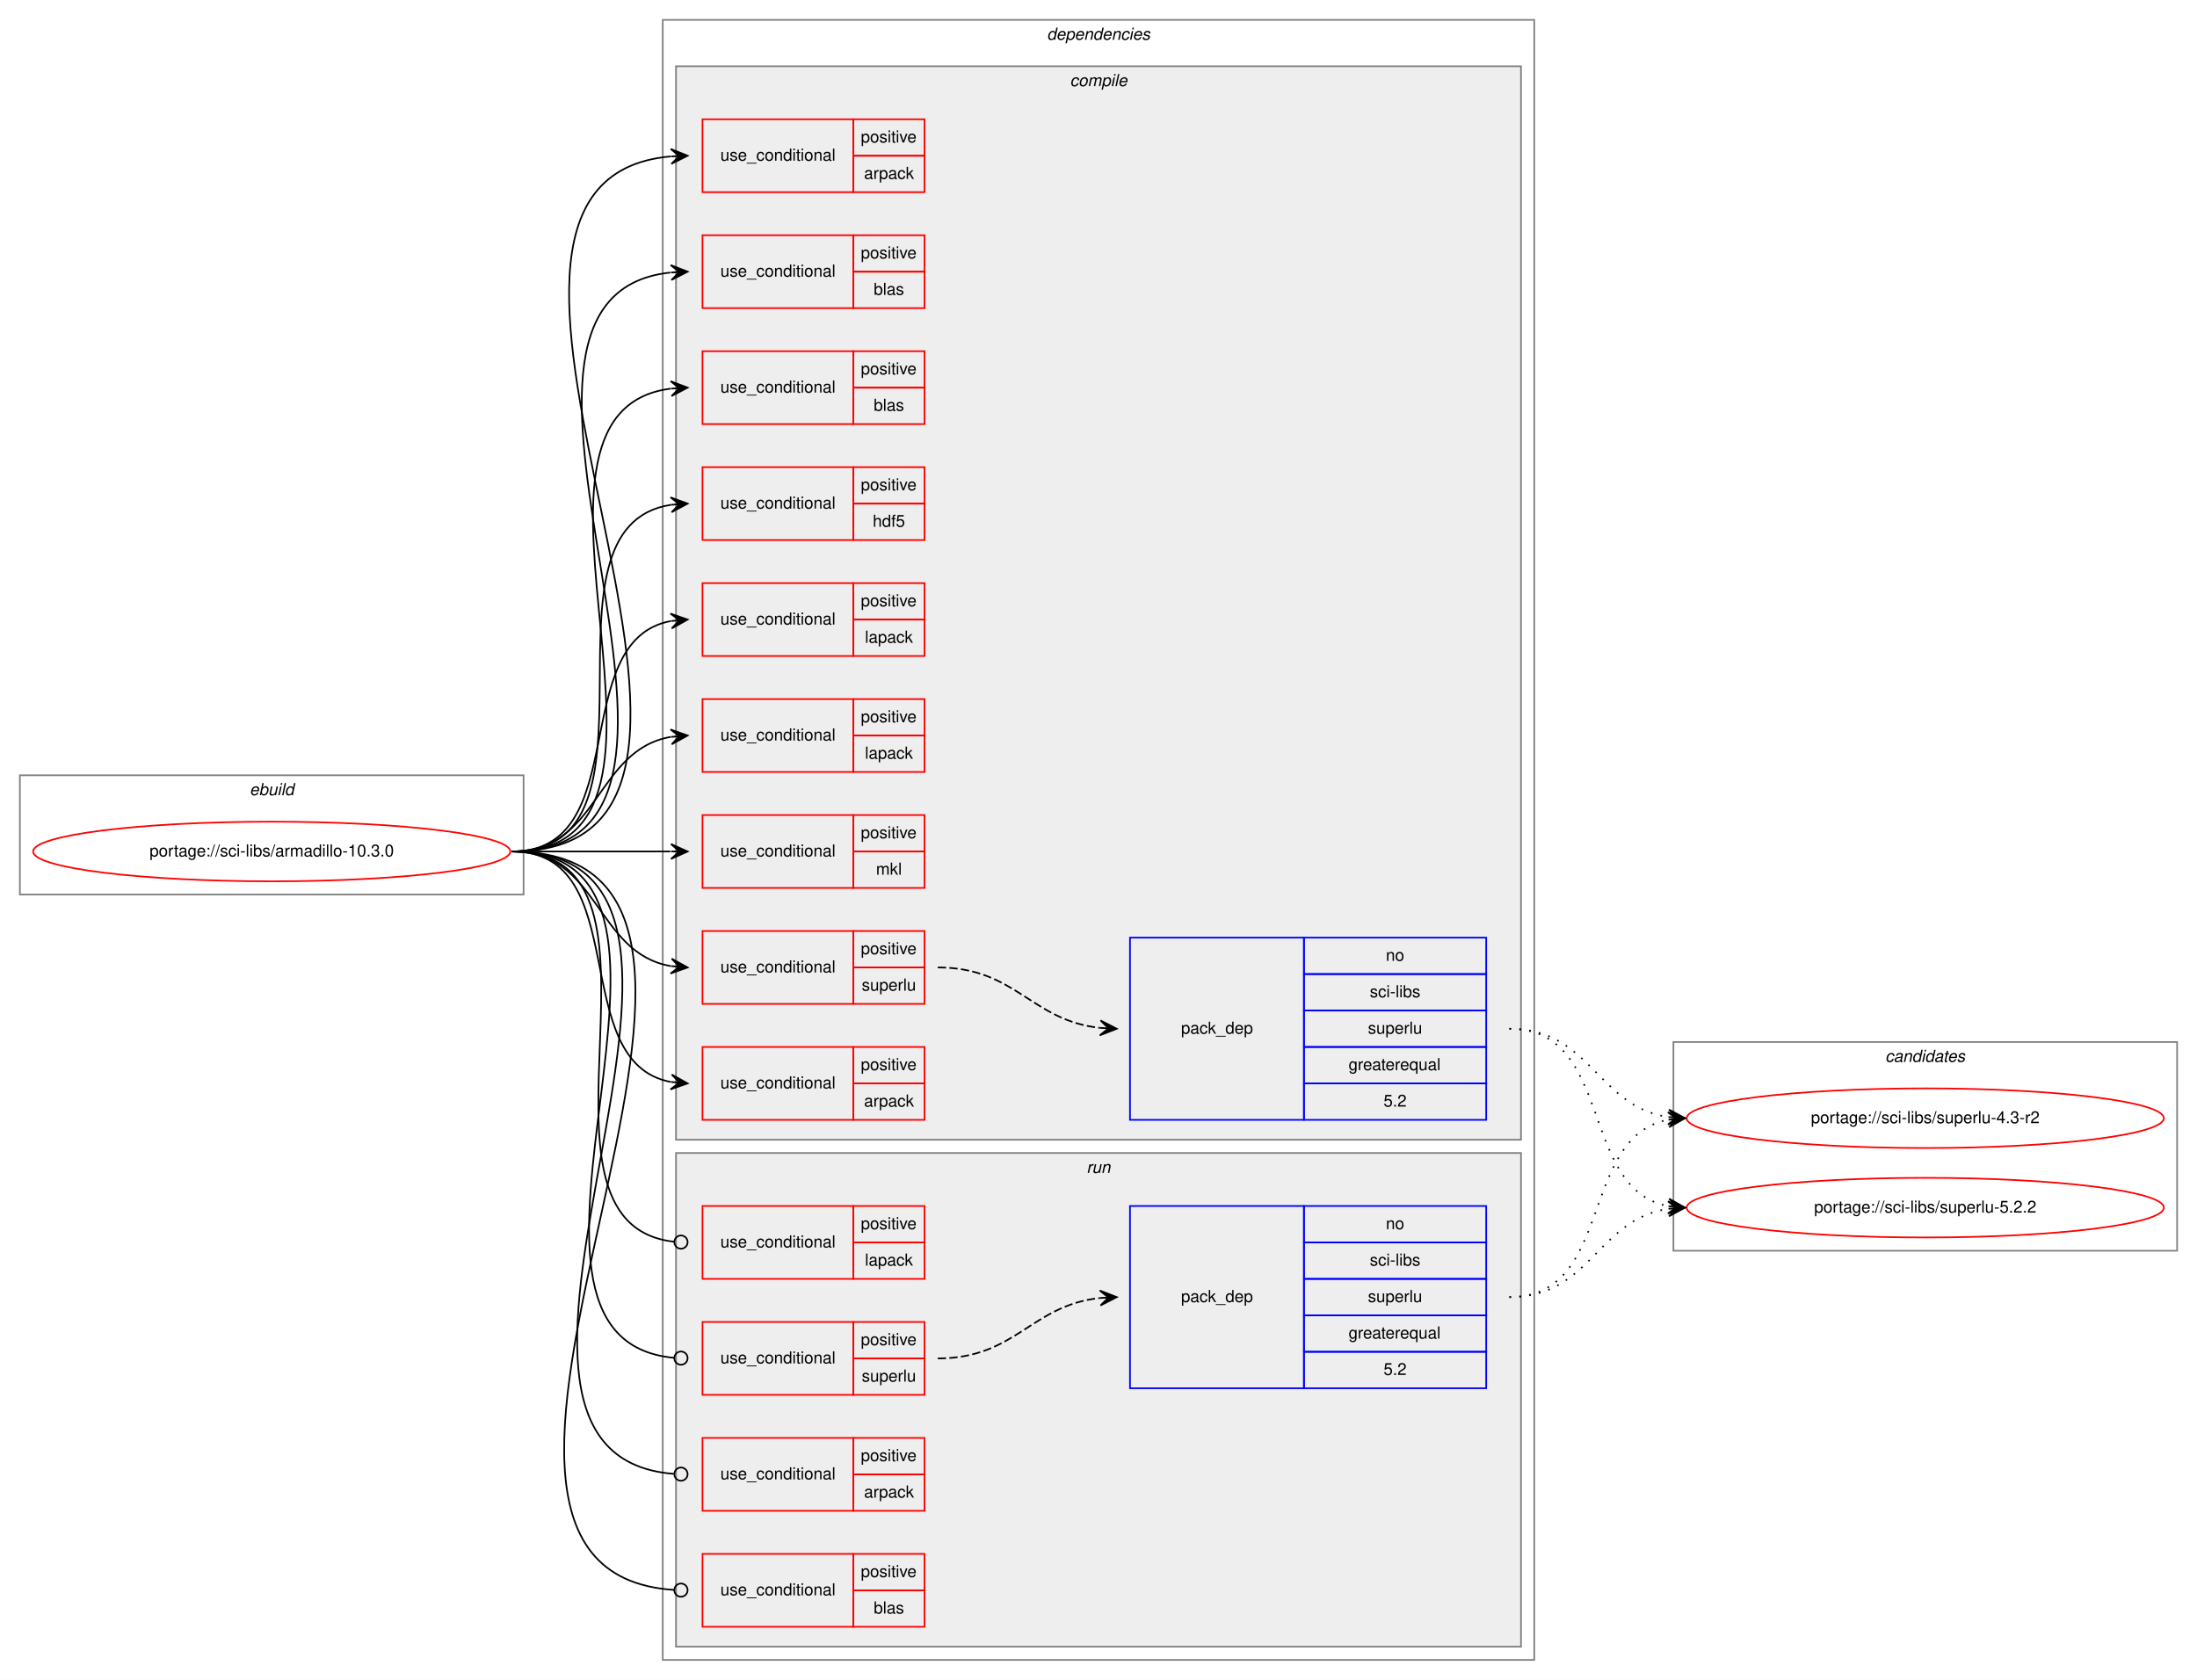
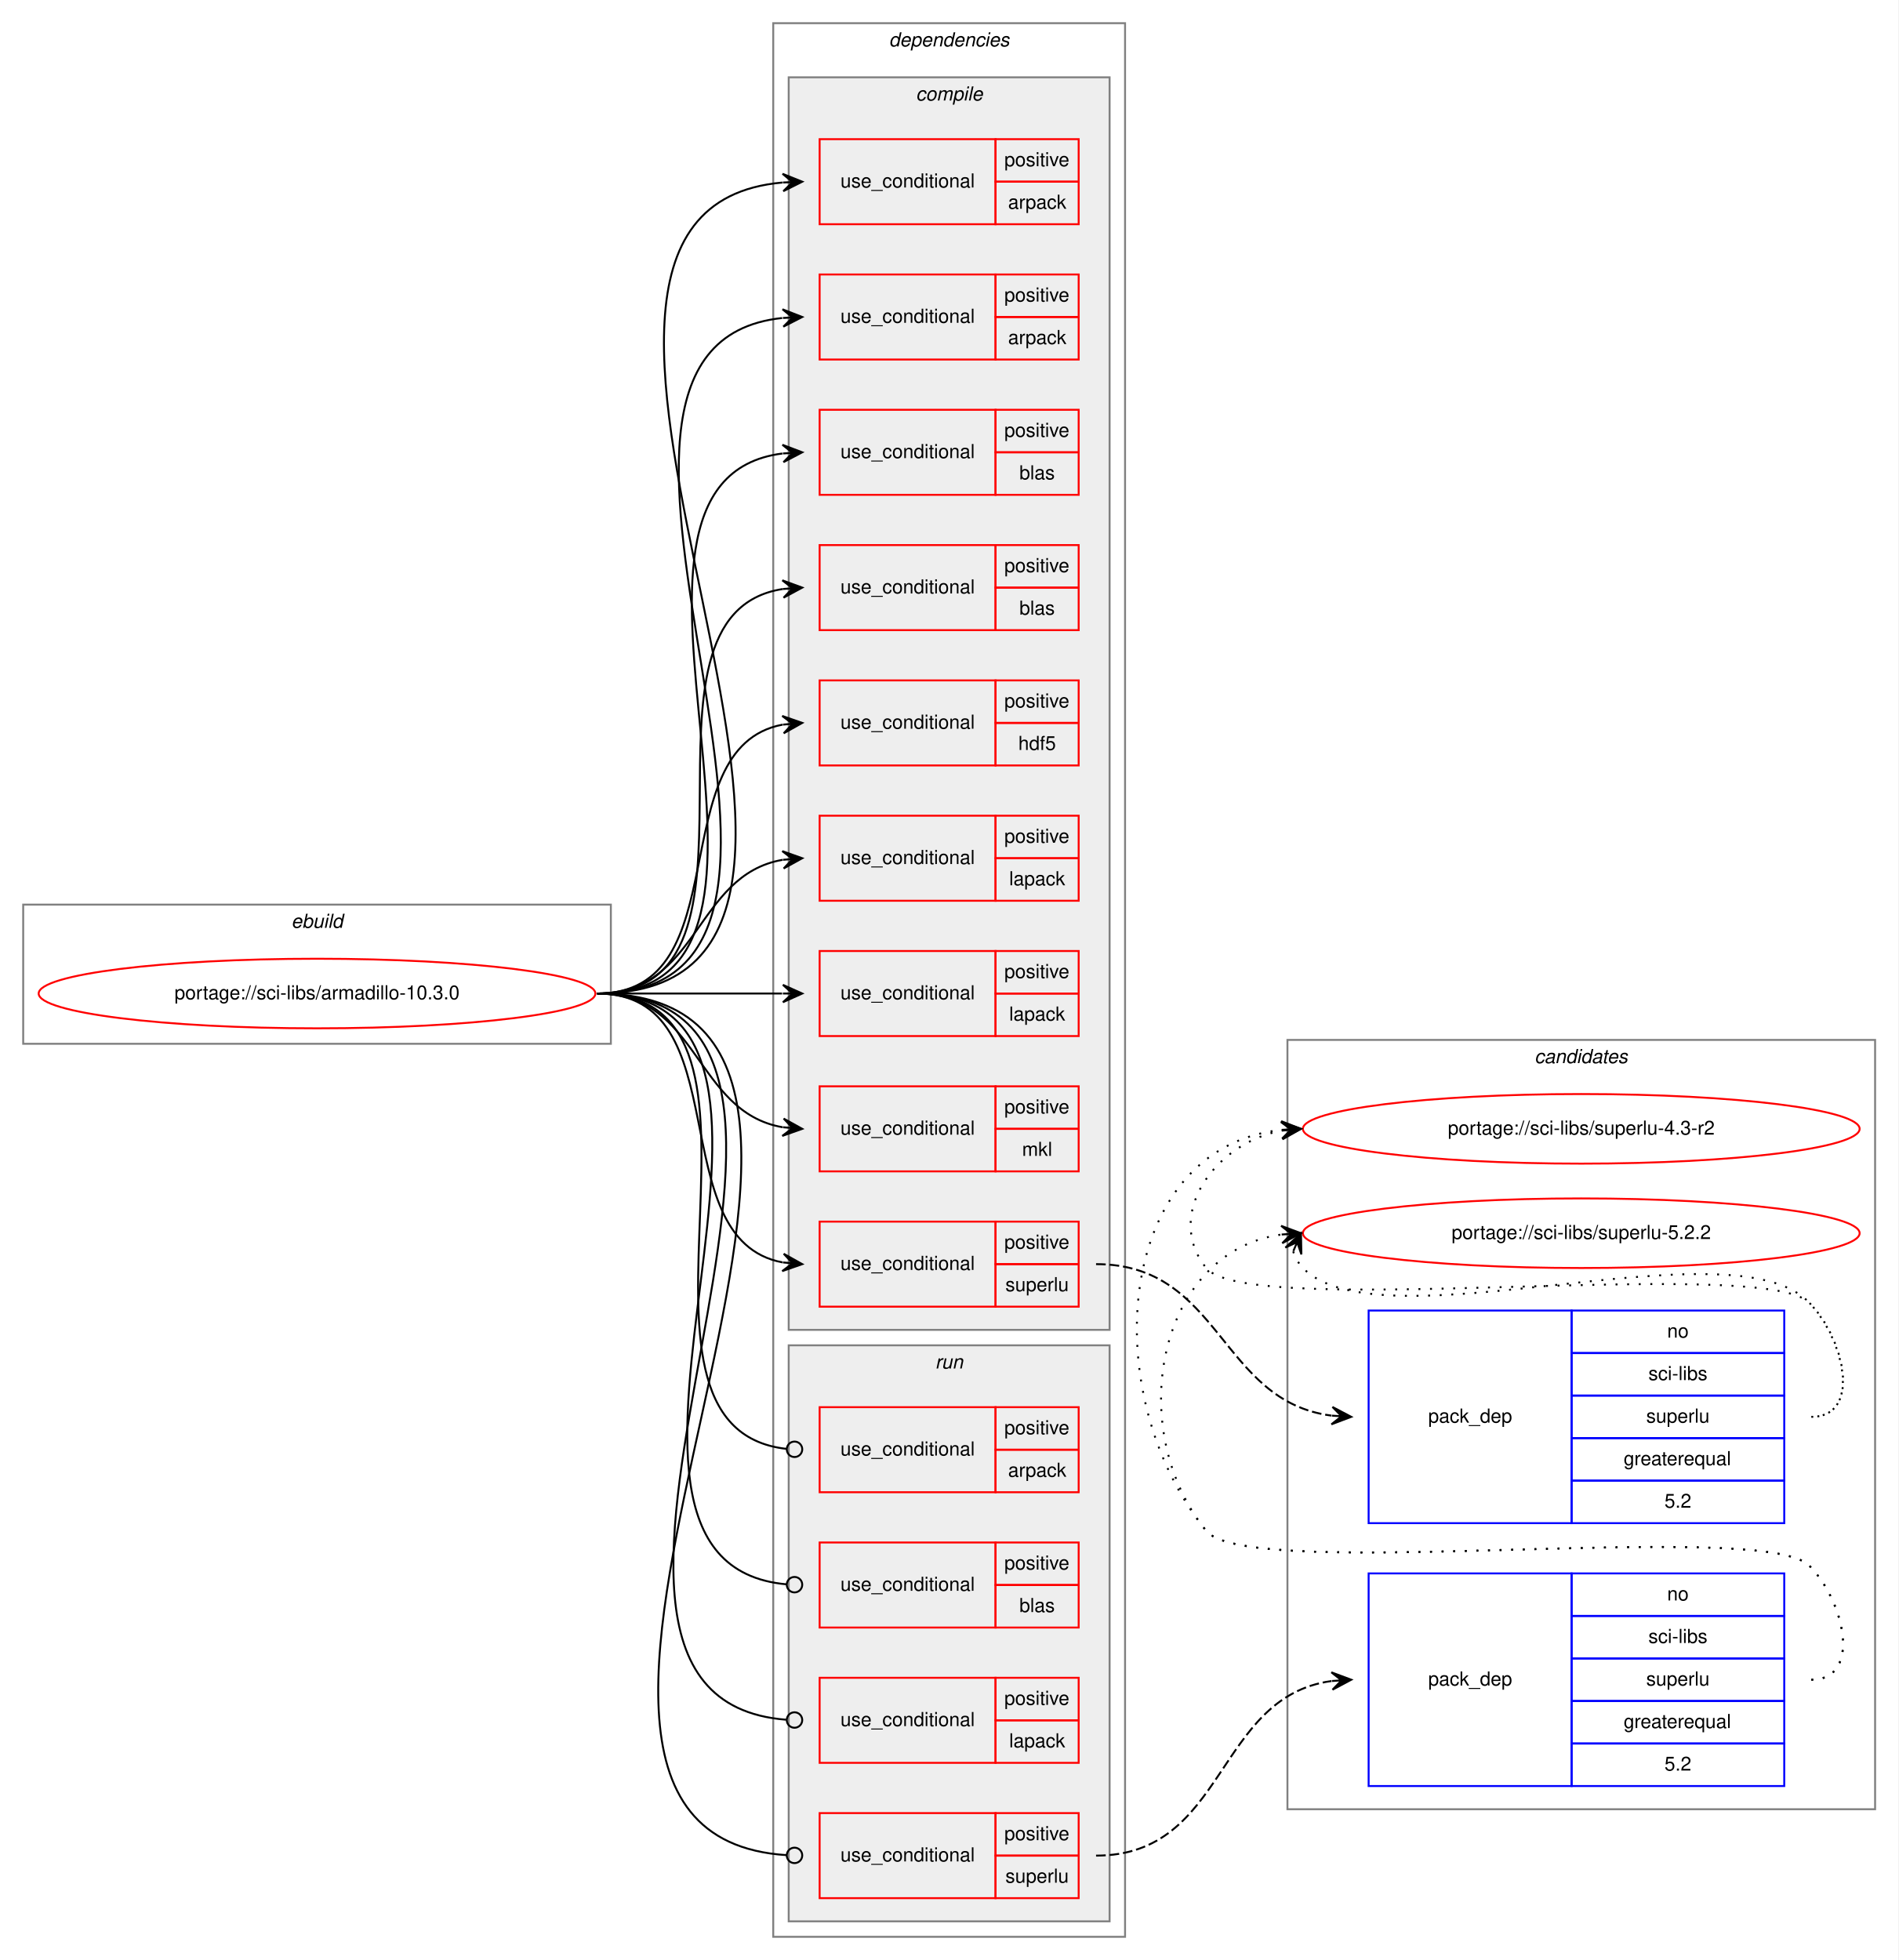
- <svg xmlns="http://www.w3.org/2000/svg" xmlns:xlink="http://www.w3.org/1999/xlink" width="1326pt" height="1014pt" viewBox="0.00 0.00 1326.00 1014.00">
+ <svg xmlns="http://www.w3.org/2000/svg" xmlns:xlink="http://www.w3.org/1999/xlink" width="982pt" height="1014pt" viewBox="0.00 0.00 982.00 1014.00">
  <g id="graph0" class="graph" transform="scale(1 1) rotate(0) translate(4 1010)">
-     <polygon fill="white" stroke="transparent" points="-4,4 -4,-1010 1322,-1010 1322,4 -4,4" />
+     <polygon fill="white" stroke="transparent" points="-4,4 -4,-1010 978,-1010 978,4 -4,4" />
+     <g id="clust21" class="cluster">
+       <polygon fill="none" stroke="gray" points="662,-74 662,-472 966,-472 966,-74 662,-74" />
+       <text text-anchor="start" x="789.82" y="-460" font-family="Helvetica,sans-Serif" font-style="italic" font-size="10.00">candidates</text>
+     </g>
    <g id="clust1" class="cluster">
      <polygon fill="none" stroke="gray" points="8,-470 8,-542 312,-542 312,-470 8,-470" />
      <text text-anchor="start" x="146.66" y="-530" font-family="Helvetica,sans-Serif" font-style="italic" font-size="10.00">ebuild</text>
    </g>
    <g id="clust2" class="cluster">
-       <polygon fill="none" stroke="gray" points="396,-8 396,-998 922,-998 922,-8 396,-8" />
-       <text text-anchor="start" x="627.88" y="-986" font-family="Helvetica,sans-Serif" font-style="italic" font-size="10.00">dependencies</text>
+       <polygon fill="none" stroke="gray" points="396,-8 396,-998 578,-998 578,-8 396,-8" />
+       <text text-anchor="start" x="455.88" y="-986" font-family="Helvetica,sans-Serif" font-style="italic" font-size="10.00">dependencies</text>
+     </g>
+     <g id="clust15" class="cluster">
+       <polygon fill="#eeeeee" stroke="gray" points="404,-16 404,-314 570,-314 570,-16 404,-16" />
+       <text text-anchor="start" x="479.78" y="-302" font-family="Helvetica,sans-Serif" font-style="italic" font-size="10.00">run</text>
    </g>
    <g id="clust3" class="cluster">
-       <polygon fill="#eeeeee" stroke="gray" points="404,-322 404,-970 914,-970 914,-322 404,-322" />
-       <text text-anchor="start" x="641.78" y="-958" font-family="Helvetica,sans-Serif" font-style="italic" font-size="10.00">compile</text>
-     </g>
-     <g id="clust15" class="cluster">
-       <polygon fill="#eeeeee" stroke="gray" points="404,-16 404,-314 914,-314 914,-16 404,-16" />
-       <text text-anchor="start" x="651.78" y="-302" font-family="Helvetica,sans-Serif" font-style="italic" font-size="10.00">run</text>
-     </g>
-     <g id="clust21" class="cluster">
-       <polygon fill="none" stroke="gray" points="1006,-255 1006,-381 1310,-381 1310,-255 1006,-255" />
-       <text text-anchor="start" x="1133.82" y="-369" font-family="Helvetica,sans-Serif" font-style="italic" font-size="10.00">candidates</text>
+       <polygon fill="#eeeeee" stroke="gray" points="404,-322 404,-970 570,-970 570,-322 404,-322" />
+       <text text-anchor="start" x="469.78" y="-958" font-family="Helvetica,sans-Serif" font-style="italic" font-size="10.00">compile</text>
    </g>
    <g id="node1" class="node">
      <g id="a_node1">
        <a xlink:href="../sci-libs/armadillo-10.3.0.svg" xlink:title="portage://sci-libs/armadillo-10.3.0">
          <ellipse fill="none" stroke="red" cx="160" cy="-496" rx="144" ry="18" />
          <text text-anchor="middle" x="160" y="-493" font-family="Helvetica,sans-Serif" font-size="10.00">portage://sci-libs/armadillo-10.3.0</text>
        </a>
      </g>
    </g>
    <g id="node2" class="node">
-       <polygon fill="none" stroke="red" points="420,-334 420,-378 511,-378 511,-334 420,-334" />
-       <text text-anchor="start" x="430.77" y="-353" font-family="Helvetica,sans-Serif" font-size="10.00">use_conditional</text>
-       <polygon fill="none" stroke="red" points="511,-356 511,-378 554,-378 554,-356 511,-356" />
-       <text text-anchor="start" x="515.55" y="-364" font-family="Helvetica,sans-Serif" font-size="10.00">positive</text>
-       <polygon fill="none" stroke="red" points="511,-334 511,-356 554,-356 554,-334 511,-334" />
-       <text text-anchor="start" x="517.5" y="-342" font-family="Helvetica,sans-Serif" font-size="10.00">arpack</text>
-     </g>
-     <g id="edge1" class="edge">
-       <path fill="none" stroke="black" d="M305,-496C379.39,-496 337.37,-368.82 400.84,-356.89" />
-       <polygon fill="black" stroke="black" points="411,-356 401.43,-361.36 406.02,-356.44 401.04,-356.88 401.04,-356.88 401.04,-356.88 406.02,-356.44 400.64,-352.39 411,-356 411,-356" />
-     </g>
-     <g id="node3" class="node">
      <polygon fill="none" stroke="red" points="420,-894 420,-938 511,-938 511,-894 420,-894" />
      <text text-anchor="start" x="430.77" y="-913" font-family="Helvetica,sans-Serif" font-size="10.00">use_conditional</text>
      <polygon fill="none" stroke="red" points="511,-916 511,-938 554,-938 554,-916 511,-916" />
      <text text-anchor="start" x="515.55" y="-924" font-family="Helvetica,sans-Serif" font-size="10.00">positive</text>
      <polygon fill="none" stroke="red" points="511,-894 511,-916 554,-916 554,-894 511,-894" />
      <text text-anchor="start" x="517.5" y="-902" font-family="Helvetica,sans-Serif" font-size="10.00">arpack</text>
    </g>
-     <g id="edge2" class="edge">
+     <g id="edge1" class="edge">
      <path fill="none" stroke="black" d="M305,-496C493.95,-496 228.67,-900.56 400.76,-915.57" />
      <polygon fill="black" stroke="black" points="411,-916 400.82,-920.08 406,-915.79 401.01,-915.58 401.01,-915.58 401.01,-915.58 406,-915.79 401.2,-911.09 411,-916 411,-916" />
    </g>
-     <g id="node4" class="node">
+     <g id="node3" class="node">
      <polygon fill="none" stroke="red" points="420,-824 420,-868 511,-868 511,-824 420,-824" />
      <text text-anchor="start" x="430.77" y="-843" font-family="Helvetica,sans-Serif" font-size="10.00">use_conditional</text>
      <polygon fill="none" stroke="red" points="511,-846 511,-868 554,-868 554,-846 511,-846" />
      <text text-anchor="start" x="515.55" y="-854" font-family="Helvetica,sans-Serif" font-size="10.00">positive</text>
      <polygon fill="none" stroke="red" points="511,-824 511,-846 554,-846 554,-824 511,-824" />
-       <text text-anchor="start" x="523.33" y="-832" font-family="Helvetica,sans-Serif" font-size="10.00">blas</text>
-     </g>
-     <g id="edge3" class="edge">
+       <text text-anchor="start" x="517.5" y="-832" font-family="Helvetica,sans-Serif" font-size="10.00">arpack</text>
+     </g>
+     <g id="edge2" class="edge">
      <path fill="none" stroke="black" d="M305,-496C463.88,-496 258.12,-830.45 400.62,-845.48" />
      <polygon fill="black" stroke="black" points="411,-846 400.79,-849.99 406.01,-845.75 401.01,-845.5 401.01,-845.5 401.01,-845.5 406.01,-845.75 401.24,-841 411,-846 411,-846" />
    </g>
-     <g id="node5" class="node">
+     <g id="node4" class="node">
      <polygon fill="none" stroke="red" points="420,-754 420,-798 511,-798 511,-754 420,-754" />
      <text text-anchor="start" x="430.77" y="-773" font-family="Helvetica,sans-Serif" font-size="10.00">use_conditional</text>
      <polygon fill="none" stroke="red" points="511,-776 511,-798 554,-798 554,-776 511,-776" />
      <text text-anchor="start" x="515.55" y="-784" font-family="Helvetica,sans-Serif" font-size="10.00">positive</text>
      <polygon fill="none" stroke="red" points="511,-754 511,-776 554,-776 554,-754 511,-754" />
      <text text-anchor="start" x="523.33" y="-762" font-family="Helvetica,sans-Serif" font-size="10.00">blas</text>
    </g>
-     <g id="edge4" class="edge">
+     <g id="edge3" class="edge">
      <path fill="none" stroke="black" d="M305,-496C434.42,-496 286.47,-760.9 400.73,-775.38" />
      <polygon fill="black" stroke="black" points="411,-776 400.75,-779.89 406.01,-775.7 401.02,-775.4 401.02,-775.4 401.02,-775.4 406.01,-775.7 401.29,-770.91 411,-776 411,-776" />
    </g>
-     <g id="node6" class="node">
+     <g id="node5" class="node">
      <polygon fill="none" stroke="red" points="420,-684 420,-728 511,-728 511,-684 420,-684" />
      <text text-anchor="start" x="430.77" y="-703" font-family="Helvetica,sans-Serif" font-size="10.00">use_conditional</text>
      <polygon fill="none" stroke="red" points="511,-706 511,-728 554,-728 554,-706 511,-706" />
      <text text-anchor="start" x="515.55" y="-714" font-family="Helvetica,sans-Serif" font-size="10.00">positive</text>
      <polygon fill="none" stroke="red" points="511,-684 511,-706 554,-706 554,-684 511,-684" />
-       <text text-anchor="start" x="522.77" y="-692" font-family="Helvetica,sans-Serif" font-size="10.00">hdf5</text>
-     </g>
-     <g id="edge5" class="edge">
+       <text text-anchor="start" x="523.33" y="-692" font-family="Helvetica,sans-Serif" font-size="10.00">blas</text>
+     </g>
+     <g id="edge4" class="edge">
      <path fill="none" stroke="black" d="M305,-496C405.98,-496 313.26,-691.89 400.99,-705.28" />
      <polygon fill="black" stroke="black" points="411,-706 400.7,-709.77 406.01,-705.64 401.03,-705.28 401.03,-705.28 401.03,-705.28 406.01,-705.64 401.35,-700.79 411,-706 411,-706" />
    </g>
-     <g id="node7" class="node">
+     <g id="node6" class="node">
      <polygon fill="none" stroke="red" points="420,-614 420,-658 511,-658 511,-614 420,-614" />
      <text text-anchor="start" x="430.77" y="-633" font-family="Helvetica,sans-Serif" font-size="10.00">use_conditional</text>
      <polygon fill="none" stroke="red" points="511,-636 511,-658 554,-658 554,-636 511,-636" />
      <text text-anchor="start" x="515.55" y="-644" font-family="Helvetica,sans-Serif" font-size="10.00">positive</text>
      <polygon fill="none" stroke="red" points="511,-614 511,-636 554,-636 554,-614 511,-614" />
-       <text text-anchor="start" x="518.05" y="-622" font-family="Helvetica,sans-Serif" font-size="10.00">lapack</text>
-     </g>
-     <g id="edge6" class="edge">
+       <text text-anchor="start" x="522.77" y="-622" font-family="Helvetica,sans-Serif" font-size="10.00">hdf5</text>
+     </g>
+     <g id="edge5" class="edge">
      <path fill="none" stroke="black" d="M305,-496C379.39,-496 337.37,-623.18 400.84,-635.11" />
      <polygon fill="black" stroke="black" points="411,-636 400.64,-639.61 406.02,-635.56 401.04,-635.12 401.04,-635.12 401.04,-635.12 406.02,-635.56 401.43,-630.64 411,-636 411,-636" />
    </g>
-     <g id="node8" class="node">
+     <g id="node7" class="node">
      <polygon fill="none" stroke="red" points="420,-544 420,-588 511,-588 511,-544 420,-544" />
      <text text-anchor="start" x="430.77" y="-563" font-family="Helvetica,sans-Serif" font-size="10.00">use_conditional</text>
      <polygon fill="none" stroke="red" points="511,-566 511,-588 554,-588 554,-566 511,-566" />
      <text text-anchor="start" x="515.55" y="-574" font-family="Helvetica,sans-Serif" font-size="10.00">positive</text>
      <polygon fill="none" stroke="red" points="511,-544 511,-566 554,-566 554,-544 511,-544" />
      <text text-anchor="start" x="518.05" y="-552" font-family="Helvetica,sans-Serif" font-size="10.00">lapack</text>
    </g>
-     <g id="edge7" class="edge">
+     <g id="edge6" class="edge">
      <path fill="none" stroke="black" d="M305,-496C357.82,-496 355.17,-557.27 400.84,-565.17" />
      <polygon fill="black" stroke="black" points="411,-566 400.67,-569.67 406.02,-565.59 401.03,-565.18 401.03,-565.18 401.03,-565.18 406.02,-565.59 401.4,-560.7 411,-566 411,-566" />
    </g>
-     <g id="node9" class="node">
+     <g id="node8" class="node">
      <polygon fill="none" stroke="red" points="420,-474 420,-518 511,-518 511,-474 420,-474" />
      <text text-anchor="start" x="430.77" y="-493" font-family="Helvetica,sans-Serif" font-size="10.00">use_conditional</text>
      <polygon fill="none" stroke="red" points="511,-496 511,-518 554,-518 554,-496 511,-496" />
      <text text-anchor="start" x="515.55" y="-504" font-family="Helvetica,sans-Serif" font-size="10.00">positive</text>
      <polygon fill="none" stroke="red" points="511,-474 511,-496 554,-496 554,-474 511,-474" />
-       <text text-anchor="start" x="524.73" y="-482" font-family="Helvetica,sans-Serif" font-size="10.00">mkl</text>
-     </g>
-     <g id="edge8" class="edge">
+       <text text-anchor="start" x="518.05" y="-482" font-family="Helvetica,sans-Serif" font-size="10.00">lapack</text>
+     </g>
+     <g id="edge7" class="edge">
      <path fill="none" stroke="black" d="M305,-496C348.43,-496 361.83,-496 400.57,-496" />
      <polygon fill="black" stroke="black" points="411,-496 401,-500.5 406,-496 401,-496 401,-496 401,-496 406,-496 401,-491.5 411,-496 411,-496" />
    </g>
-     <g id="node10" class="node">
+     <g id="node9" class="node">
      <polygon fill="none" stroke="red" points="420,-404 420,-448 511,-448 511,-404 420,-404" />
      <text text-anchor="start" x="430.77" y="-423" font-family="Helvetica,sans-Serif" font-size="10.00">use_conditional</text>
      <polygon fill="none" stroke="red" points="511,-426 511,-448 554,-448 554,-426 511,-426" />
      <text text-anchor="start" x="515.55" y="-434" font-family="Helvetica,sans-Serif" font-size="10.00">positive</text>
      <polygon fill="none" stroke="red" points="511,-404 511,-426 554,-426 554,-404 511,-404" />
-       <text text-anchor="start" x="516.11" y="-412" font-family="Helvetica,sans-Serif" font-size="10.00">superlu</text>
-     </g>
-     <g id="edge10" class="edge">
+       <text text-anchor="start" x="524.73" y="-412" font-family="Helvetica,sans-Serif" font-size="10.00">mkl</text>
+     </g>
+     <g id="edge8" class="edge">
      <path fill="none" stroke="black" d="M305,-496C357.82,-496 355.17,-434.73 400.84,-426.83" />
      <polygon fill="black" stroke="black" points="411,-426 401.4,-431.3 406.02,-426.41 401.03,-426.82 401.03,-426.82 401.03,-426.82 406.02,-426.41 400.67,-422.33 411,-426 411,-426" />
    </g>
+     <g id="node10" class="node">
+       <polygon fill="none" stroke="red" points="420,-334 420,-378 511,-378 511,-334 420,-334" />
+       <text text-anchor="start" x="430.77" y="-353" font-family="Helvetica,sans-Serif" font-size="10.00">use_conditional</text>
+       <polygon fill="none" stroke="red" points="511,-356 511,-378 554,-378 554,-356 511,-356" />
+       <text text-anchor="start" x="515.55" y="-364" font-family="Helvetica,sans-Serif" font-size="10.00">positive</text>
+       <polygon fill="none" stroke="red" points="511,-334 511,-356 554,-356 554,-334 511,-334" />
+       <text text-anchor="start" x="516.11" y="-342" font-family="Helvetica,sans-Serif" font-size="10.00">superlu</text>
+     </g>
+     <g id="edge10" class="edge">
+       <path fill="none" stroke="black" d="M305,-496C379.39,-496 337.37,-368.82 400.84,-356.89" />
+       <polygon fill="black" stroke="black" points="411,-356 401.43,-361.36 406.02,-356.44 401.04,-356.88 401.04,-356.88 401.04,-356.88 406.02,-356.44 400.64,-352.39 411,-356 411,-356" />
+     </g>
    <g id="node12" class="node">
+       <polygon fill="none" stroke="red" points="420,-238 420,-282 511,-282 511,-238 420,-238" />
+       <text text-anchor="start" x="430.77" y="-257" font-family="Helvetica,sans-Serif" font-size="10.00">use_conditional</text>
+       <polygon fill="none" stroke="red" points="511,-260 511,-282 554,-282 554,-260 511,-260" />
+       <text text-anchor="start" x="515.55" y="-268" font-family="Helvetica,sans-Serif" font-size="10.00">positive</text>
+       <polygon fill="none" stroke="red" points="511,-238 511,-260 554,-260 554,-238 511,-238" />
+       <text text-anchor="start" x="517.5" y="-246" font-family="Helvetica,sans-Serif" font-size="10.00">arpack</text>
+     </g>
+     <g id="edge11" class="edge">
+       <path fill="none" stroke="black" d="M305,-496C417.18,-496 301.93,-271.38 403,-260.42" />
+       <ellipse fill="none" stroke="black" cx="407.01" cy="-260.21" rx="4" ry="4" />
+     </g>
+     <g id="node13" class="node">
+       <polygon fill="none" stroke="red" points="420,-168 420,-212 511,-212 511,-168 420,-168" />
+       <text text-anchor="start" x="430.77" y="-187" font-family="Helvetica,sans-Serif" font-size="10.00">use_conditional</text>
+       <polygon fill="none" stroke="red" points="511,-190 511,-212 554,-212 554,-190 511,-190" />
+       <text text-anchor="start" x="515.55" y="-198" font-family="Helvetica,sans-Serif" font-size="10.00">positive</text>
+       <polygon fill="none" stroke="red" points="511,-168 511,-190 554,-190 554,-168 511,-168" />
+       <text text-anchor="start" x="523.33" y="-176" font-family="Helvetica,sans-Serif" font-size="10.00">blas</text>
+     </g>
+     <g id="edge12" class="edge">
+       <path fill="none" stroke="black" d="M305,-496C446.12,-496 274.05,-201.84 402.93,-190.35" />
+       <ellipse fill="none" stroke="black" cx="407" cy="-190.17" rx="4" ry="4" />
+     </g>
+     <g id="node14" class="node">
      <polygon fill="none" stroke="red" points="420,-98 420,-142 511,-142 511,-98 420,-98" />
      <text text-anchor="start" x="430.77" y="-117" font-family="Helvetica,sans-Serif" font-size="10.00">use_conditional</text>
      <polygon fill="none" stroke="red" points="511,-120 511,-142 554,-142 554,-120 511,-120" />
      <text text-anchor="start" x="515.55" y="-128" font-family="Helvetica,sans-Serif" font-size="10.00">positive</text>
      <polygon fill="none" stroke="red" points="511,-98 511,-120 554,-120 554,-98 511,-98" />
-       <text text-anchor="start" x="517.5" y="-106" font-family="Helvetica,sans-Serif" font-size="10.00">arpack</text>
-     </g>
-     <g id="edge11" class="edge">
+       <text text-anchor="start" x="518.05" y="-106" font-family="Helvetica,sans-Serif" font-size="10.00">lapack</text>
+     </g>
+     <g id="edge13" class="edge">
      <path fill="none" stroke="black" d="M305,-496C475.74,-496 245.27,-132.38 402.69,-120.31" />
      <ellipse fill="none" stroke="black" cx="407" cy="-120.15" rx="4" ry="4" />
    </g>
-     <g id="node13" class="node">
+     <g id="node15" class="node">
      <polygon fill="none" stroke="red" points="420,-28 420,-72 511,-72 511,-28 420,-28" />
      <text text-anchor="start" x="430.77" y="-47" font-family="Helvetica,sans-Serif" font-size="10.00">use_conditional</text>
      <polygon fill="none" stroke="red" points="511,-50 511,-72 554,-72 554,-50 511,-50" />
      <text text-anchor="start" x="515.55" y="-58" font-family="Helvetica,sans-Serif" font-size="10.00">positive</text>
      <polygon fill="none" stroke="red" points="511,-28 511,-50 554,-50 554,-28 511,-28" />
-       <text text-anchor="start" x="523.33" y="-36" font-family="Helvetica,sans-Serif" font-size="10.00">blas</text>
-     </g>
-     <g id="edge12" class="edge">
+       <text text-anchor="start" x="516.11" y="-36" font-family="Helvetica,sans-Serif" font-size="10.00">superlu</text>
+     </g>
+     <g id="edge15" class="edge">
      <path fill="none" stroke="black" d="M305,-496C505.96,-496 215.41,-62.11 402.92,-50.25" />
      <ellipse fill="none" stroke="black" cx="407" cy="-50.12" rx="4" ry="4" />
    </g>
-     <g id="node14" class="node">
-       <polygon fill="none" stroke="red" points="420,-238 420,-282 511,-282 511,-238 420,-238" />
-       <text text-anchor="start" x="430.77" y="-257" font-family="Helvetica,sans-Serif" font-size="10.00">use_conditional</text>
-       <polygon fill="none" stroke="red" points="511,-260 511,-282 554,-282 554,-260 511,-260" />
-       <text text-anchor="start" x="515.55" y="-268" font-family="Helvetica,sans-Serif" font-size="10.00">positive</text>
-       <polygon fill="none" stroke="red" points="511,-238 511,-260 554,-260 554,-238 511,-238" />
-       <text text-anchor="start" x="518.05" y="-246" font-family="Helvetica,sans-Serif" font-size="10.00">lapack</text>
-     </g>
-     <g id="edge13" class="edge">
-       <path fill="none" stroke="black" d="M305,-496C417.18,-496 301.93,-271.38 403,-260.42" />
-       <ellipse fill="none" stroke="black" cx="407.01" cy="-260.21" rx="4" ry="4" />
-     </g>
-     <g id="node15" class="node">
-       <polygon fill="none" stroke="red" points="420,-168 420,-212 511,-212 511,-168 420,-168" />
-       <text text-anchor="start" x="430.77" y="-187" font-family="Helvetica,sans-Serif" font-size="10.00">use_conditional</text>
-       <polygon fill="none" stroke="red" points="511,-190 511,-212 554,-212 554,-190 511,-190" />
-       <text text-anchor="start" x="515.55" y="-198" font-family="Helvetica,sans-Serif" font-size="10.00">positive</text>
-       <polygon fill="none" stroke="red" points="511,-168 511,-190 554,-190 554,-168 511,-168" />
-       <text text-anchor="start" x="516.11" y="-176" font-family="Helvetica,sans-Serif" font-size="10.00">superlu</text>
-     </g>
-     <g id="edge15" class="edge">
-       <path fill="none" stroke="black" d="M305,-496C446.12,-496 274.05,-201.84 402.93,-190.35" />
-       <ellipse fill="none" stroke="black" cx="407" cy="-190.17" rx="4" ry="4" />
-     </g>
    <g id="node11" class="node">
-       <polygon fill="none" stroke="blue" points="678,-334 678,-444 783,-444 783,-334 678,-334" />
-       <text text-anchor="start" x="708.82" y="-386" font-family="Helvetica,sans-Serif" font-size="10.00">pack_dep</text>
-       <polygon fill="none" stroke="blue" points="783,-422 783,-444 893,-444 893,-422 783,-422" />
-       <text text-anchor="start" x="832.44" y="-430" font-family="Helvetica,sans-Serif" font-size="10.00">no</text>
-       <polygon fill="none" stroke="blue" points="783,-400 783,-422 893,-422 893,-400 783,-400" />
-       <text text-anchor="start" x="822.73" y="-408" font-family="Helvetica,sans-Serif" font-size="10.00">sci-libs</text>
-       <polygon fill="none" stroke="blue" points="783,-378 783,-400 893,-400 893,-378 783,-378" />
-       <text text-anchor="start" x="821.61" y="-386" font-family="Helvetica,sans-Serif" font-size="10.00">superlu</text>
-       <polygon fill="none" stroke="blue" points="783,-356 783,-378 893,-378 893,-356 783,-356" />
-       <text text-anchor="start" x="809.94" y="-364" font-family="Helvetica,sans-Serif" font-size="10.00">greaterequal</text>
-       <polygon fill="none" stroke="blue" points="783,-334 783,-356 893,-356 893,-334 783,-334" />
-       <text text-anchor="start" x="831.05" y="-342" font-family="Helvetica,sans-Serif" font-size="10.00">5.2</text>
+       <polygon fill="none" stroke="blue" points="704,-222 704,-332 809,-332 809,-222 704,-222" />
+       <text text-anchor="start" x="734.82" y="-274" font-family="Helvetica,sans-Serif" font-size="10.00">pack_dep</text>
+       <polygon fill="none" stroke="blue" points="809,-310 809,-332 919,-332 919,-310 809,-310" />
+       <text text-anchor="start" x="858.44" y="-318" font-family="Helvetica,sans-Serif" font-size="10.00">no</text>
+       <polygon fill="none" stroke="blue" points="809,-288 809,-310 919,-310 919,-288 809,-288" />
+       <text text-anchor="start" x="848.73" y="-296" font-family="Helvetica,sans-Serif" font-size="10.00">sci-libs</text>
+       <polygon fill="none" stroke="blue" points="809,-266 809,-288 919,-288 919,-266 809,-266" />
+       <text text-anchor="start" x="847.61" y="-274" font-family="Helvetica,sans-Serif" font-size="10.00">superlu</text>
+       <polygon fill="none" stroke="blue" points="809,-244 809,-266 919,-266 919,-244 809,-244" />
+       <text text-anchor="start" x="835.94" y="-252" font-family="Helvetica,sans-Serif" font-size="10.00">greaterequal</text>
+       <polygon fill="none" stroke="blue" points="809,-222 809,-244 919,-244 919,-222 809,-222" />
+       <text text-anchor="start" x="857.05" y="-230" font-family="Helvetica,sans-Serif" font-size="10.00">5.2</text>
    </g>
    <g id="edge9" class="edge">
-       <path fill="none" stroke="black" stroke-dasharray="5,2" d="M562,-426C609.17,-426 618.13,-394.02 659.92,-389.52" />
-       <polygon fill="black" stroke="black" points="670,-389 660.25,-394.01 665.01,-389.26 660.01,-389.52 660.01,-389.52 660.01,-389.52 665.01,-389.26 659.78,-385.02 670,-389 670,-389" />
+       <path fill="none" stroke="black" stroke-dasharray="5,2" d="M563,-356C627.77,-356 626.93,-285.11 684.77,-277.64" />
+       <polygon fill="black" stroke="black" points="695,-277 685.3,-282.11 690.01,-277.31 685.02,-277.62 685.02,-277.62 685.02,-277.62 690.01,-277.31 684.74,-273.13 695,-277 695,-277" />
    </g>
    <g id="node17" class="node">
      <g id="a_node17">
        <a xlink:href="../sci-libs/superlu-4.3-r2.svg" xlink:title="portage://sci-libs/superlu-4.3-r2">
-           <ellipse fill="none" stroke="red" cx="1158" cy="-335" rx="144" ry="18" />
-           <text text-anchor="middle" x="1158" y="-332" font-family="Helvetica,sans-Serif" font-size="10.00">portage://sci-libs/superlu-4.3-r2</text>
+           <ellipse fill="none" stroke="red" cx="814" cy="-426" rx="144" ry="18" />
+           <text text-anchor="middle" x="814" y="-423" font-family="Helvetica,sans-Serif" font-size="10.00">portage://sci-libs/superlu-4.3-r2</text>
        </a>
      </g>
    </g>
    <g id="edge16" class="edge">
-       <path fill="none" stroke="black" stroke-dasharray="1,5" d="M907,-389C956.26,-389 959.85,-342.13 1002.86,-335.72" />
-       <polygon fill="black" stroke="black" points="1013,-335 1003.35,-340.2 1008.01,-335.36 1003.03,-335.71 1003.03,-335.71 1003.03,-335.71 1008.01,-335.36 1002.71,-331.22 1013,-335 1013,-335" />
+       <path fill="none" stroke="black" stroke-dasharray="1,5" d="M933,-277C959.23,-277 950.39,-317.3 932,-336 907.65,-360.75 641.83,-327 620,-354 597.85,-381.4 624.55,-418.57 658.71,-425.02" />
+       <polygon fill="black" stroke="black" points="669,-426 658.62,-429.54 664.02,-425.53 659.04,-425.06 659.04,-425.06 659.04,-425.06 664.02,-425.53 659.47,-420.58 669,-426 669,-426" />
    </g>
    <g id="node18" class="node">
      <g id="a_node18">
        <a xlink:href="../sci-libs/superlu-5.2.2.svg" xlink:title="portage://sci-libs/superlu-5.2.2">
-           <ellipse fill="none" stroke="red" cx="1158" cy="-281" rx="144" ry="18" />
-           <text text-anchor="middle" x="1158" y="-278" font-family="Helvetica,sans-Serif" font-size="10.00">portage://sci-libs/superlu-5.2.2</text>
+           <ellipse fill="none" stroke="red" cx="814" cy="-372" rx="144" ry="18" />
+           <text text-anchor="middle" x="814" y="-369" font-family="Helvetica,sans-Serif" font-size="10.00">portage://sci-libs/superlu-5.2.2</text>
        </a>
      </g>
    </g>
    <g id="edge17" class="edge">
-       <path fill="none" stroke="black" stroke-dasharray="1,5" d="M907,-389C970.58,-389 948.58,-292.49 1002.79,-281.93" />
-       <polygon fill="black" stroke="black" points="1013,-281 1003.45,-286.39 1008.02,-281.46 1003.04,-281.91 1003.04,-281.91 1003.04,-281.91 1008.02,-281.46 1002.63,-277.43 1013,-281 1013,-281" />
+       <path fill="none" stroke="black" stroke-dasharray="1,5" d="M664.98,-362.58C665.95,-359.46 667.8,-356.23 670,-354 711,-312.46 891.81,-378.32 932,-336 950.06,-316.98 959.23,-277 933,-277" />
+       <polygon fill="black" stroke="black" points="669,-372 660.94,-364.57 667.04,-367.4 665.07,-362.8 665.07,-362.8 665.07,-362.8 667.04,-367.4 669.21,-361.04 669,-372 669,-372" />
    </g>
    <g id="node16" class="node">
-       <polygon fill="none" stroke="blue" points="678,-172 678,-282 783,-282 783,-172 678,-172" />
-       <text text-anchor="start" x="708.82" y="-224" font-family="Helvetica,sans-Serif" font-size="10.00">pack_dep</text>
-       <polygon fill="none" stroke="blue" points="783,-260 783,-282 893,-282 893,-260 783,-260" />
-       <text text-anchor="start" x="832.44" y="-268" font-family="Helvetica,sans-Serif" font-size="10.00">no</text>
-       <polygon fill="none" stroke="blue" points="783,-238 783,-260 893,-260 893,-238 783,-238" />
-       <text text-anchor="start" x="822.73" y="-246" font-family="Helvetica,sans-Serif" font-size="10.00">sci-libs</text>
-       <polygon fill="none" stroke="blue" points="783,-216 783,-238 893,-238 893,-216 783,-216" />
-       <text text-anchor="start" x="821.61" y="-224" font-family="Helvetica,sans-Serif" font-size="10.00">superlu</text>
-       <polygon fill="none" stroke="blue" points="783,-194 783,-216 893,-216 893,-194 783,-194" />
-       <text text-anchor="start" x="809.94" y="-202" font-family="Helvetica,sans-Serif" font-size="10.00">greaterequal</text>
-       <polygon fill="none" stroke="blue" points="783,-172 783,-194 893,-194 893,-172 783,-172" />
-       <text text-anchor="start" x="831.05" y="-180" font-family="Helvetica,sans-Serif" font-size="10.00">5.2</text>
+       <polygon fill="none" stroke="blue" points="704,-86 704,-196 809,-196 809,-86 704,-86" />
+       <text text-anchor="start" x="734.82" y="-138" font-family="Helvetica,sans-Serif" font-size="10.00">pack_dep</text>
+       <polygon fill="none" stroke="blue" points="809,-174 809,-196 919,-196 919,-174 809,-174" />
+       <text text-anchor="start" x="858.44" y="-182" font-family="Helvetica,sans-Serif" font-size="10.00">no</text>
+       <polygon fill="none" stroke="blue" points="809,-152 809,-174 919,-174 919,-152 809,-152" />
+       <text text-anchor="start" x="848.73" y="-160" font-family="Helvetica,sans-Serif" font-size="10.00">sci-libs</text>
+       <polygon fill="none" stroke="blue" points="809,-130 809,-152 919,-152 919,-130 809,-130" />
+       <text text-anchor="start" x="847.61" y="-138" font-family="Helvetica,sans-Serif" font-size="10.00">superlu</text>
+       <polygon fill="none" stroke="blue" points="809,-108 809,-130 919,-130 919,-108 809,-108" />
+       <text text-anchor="start" x="835.94" y="-116" font-family="Helvetica,sans-Serif" font-size="10.00">greaterequal</text>
+       <polygon fill="none" stroke="blue" points="809,-86 809,-108 919,-108 919,-86 809,-86" />
+       <text text-anchor="start" x="857.05" y="-94" font-family="Helvetica,sans-Serif" font-size="10.00">5.2</text>
    </g>
    <g id="edge14" class="edge">
-       <path fill="none" stroke="black" stroke-dasharray="5,2" d="M562,-190C609.17,-190 618.13,-221.98 659.92,-226.48" />
-       <polygon fill="black" stroke="black" points="670,-227 659.78,-230.98 665.01,-226.74 660.01,-226.48 660.01,-226.48 660.01,-226.48 665.01,-226.74 660.25,-221.99 670,-227 670,-227" />
+       <path fill="none" stroke="black" stroke-dasharray="5,2" d="M563,-50C630.64,-50 624.6,-131.99 684.76,-140.32" />
+       <polygon fill="black" stroke="black" points="695,-141 684.72,-144.83 690.01,-140.67 685.02,-140.34 685.02,-140.34 685.02,-140.34 690.01,-140.67 685.32,-135.85 695,-141 695,-141" />
    </g>
    <g id="edge18" class="edge">
-       <path fill="none" stroke="black" stroke-dasharray="1,5" d="M907,-227C970.58,-227 948.58,-323.51 1002.79,-334.07" />
-       <polygon fill="black" stroke="black" points="1013,-335 1002.63,-338.57 1008.02,-334.54 1003.04,-334.09 1003.04,-334.09 1003.04,-334.09 1008.02,-334.54 1003.45,-329.61 1013,-335 1013,-335" />
+       <path fill="none" stroke="black" stroke-dasharray="1,5" d="M933,-141C959.23,-141 950.39,-181.3 932,-200 907.65,-224.75 641.83,-191 620,-218 562.51,-289.12 573.11,-416.13 658.76,-425.46" />
+       <polygon fill="black" stroke="black" points="669,-426 658.78,-429.96 664.01,-425.73 659.01,-425.47 659.01,-425.47 659.01,-425.47 664.01,-425.73 659.25,-420.98 669,-426 669,-426" />
    </g>
    <g id="edge19" class="edge">
-       <path fill="none" stroke="black" stroke-dasharray="1,5" d="M907,-227C956.26,-227 959.85,-273.87 1002.86,-280.28" />
-       <polygon fill="black" stroke="black" points="1013,-281 1002.71,-284.78 1008.01,-280.64 1003.03,-280.29 1003.03,-280.29 1003.03,-280.29 1008.01,-280.64 1003.35,-275.8 1013,-281 1013,-281" />
+       <path fill="none" stroke="black" stroke-dasharray="1,5" d="M933,-141C959.23,-141 950.39,-181.3 932,-200 907.65,-224.75 641.83,-191 620,-218 577.05,-271.13 595.15,-362.52 658.83,-371.31" />
+       <polygon fill="black" stroke="black" points="669,-372 658.72,-375.82 664.01,-371.66 659.02,-371.33 659.02,-371.33 659.02,-371.33 664.01,-371.66 659.33,-366.84 669,-372 669,-372" />
    </g>
  </g>
</svg>
